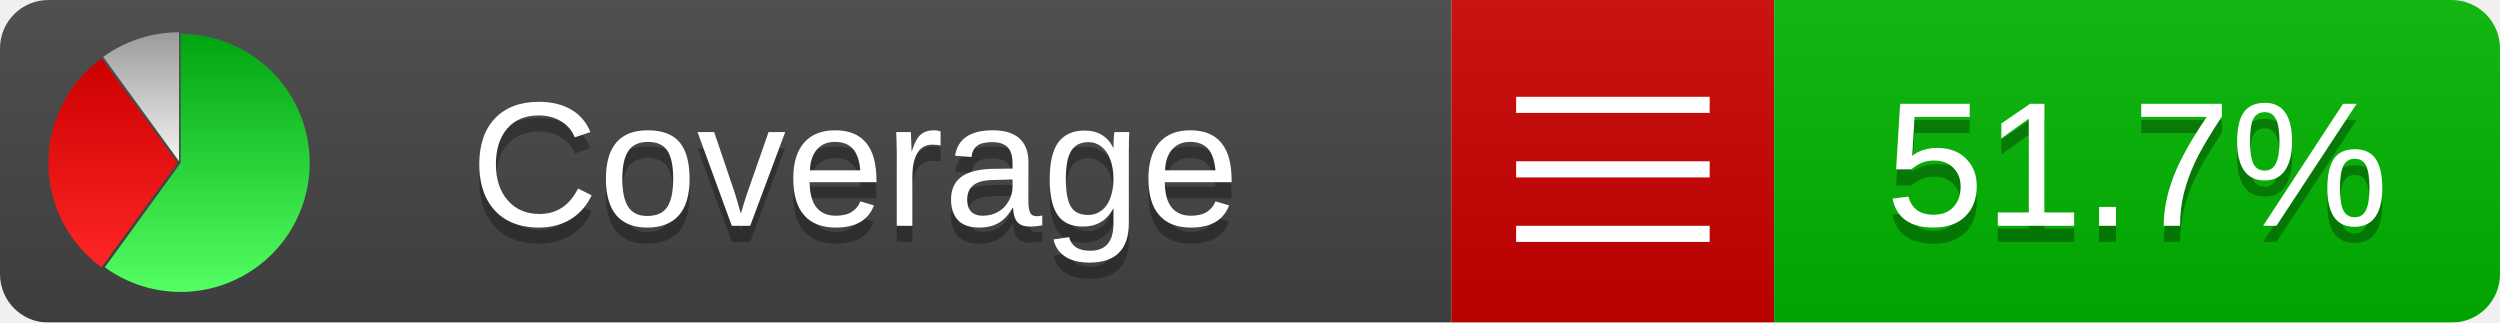
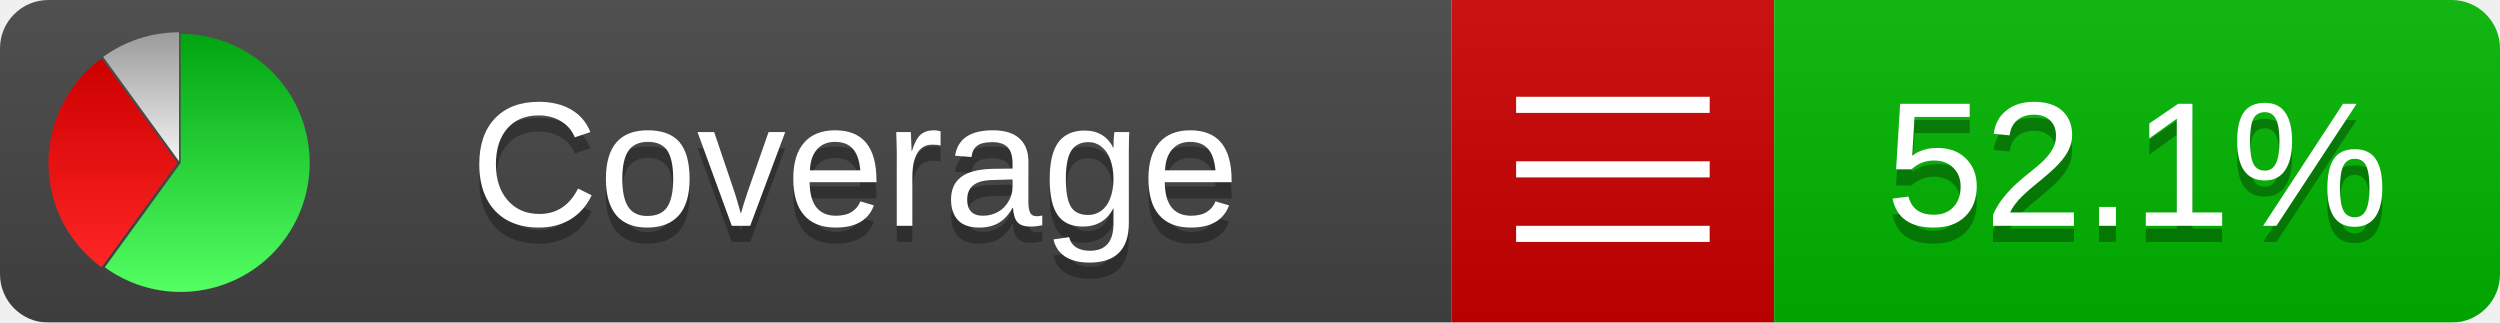
<svg xmlns="http://www.w3.org/2000/svg" xmlns:xlink="http://www.w3.org/1999/xlink" width="155" height="20">
  <style type="text/css">
          
            @keyframes fadeout {
              0 % { visibility: visible; opacity: 1; }
              40% { visibility: visible; opacity: 1; }
              50% { visibility: hidden; opacity: 0; }
              90% { visibility: hidden; opacity: 0; }
              100% { visibility: visible; opacity: 1; }
            }
            @keyframes fadein {
              0% { visibility: hidden; opacity: 0; }
              40% { visibility: hidden; opacity: 0; }
              50% { visibility: visible; opacity: 1; }
              90% { visibility: visible; opacity: 1; }
              100% { visibility: hidden; opacity: 0; }
            }
            .linecoverage {
                animation-duration: 10s;
                animation-name: fadeout;
                animation-iteration-count: infinite;
            }
            .branchcoverage {
                animation-duration: 10s;
                animation-name: fadein;
                animation-iteration-count: infinite;
            }
          
    </style>
  <defs>
    <linearGradient id="gradient" x2="0" y2="100%">
      <stop offset="0" stop-color="#bbb" stop-opacity=".1" />
      <stop offset="1" stop-opacity=".1" />
    </linearGradient>
    <linearGradient id="green" x2="0" y2="100%">
      <stop offset="0" stop-color="#00A410" />
      <stop offset="1" stop-color="#53FF63" />
    </linearGradient>
    <linearGradient id="red" x2="0" y2="100%">
      <stop offset="0" stop-color="#C00" />
      <stop offset="1" stop-color="#FF2525" />
    </linearGradient>
    <linearGradient id="gray" x2="0" y2="100%">
      <stop offset="0" stop-color="#9B9B9B" />
      <stop offset="1" stop-color="#F3F3F3" />
    </linearGradient>
    <mask id="mask">
      <rect width="155" height="20" rx="3" fill="#fff" />
    </mask>
    <g id="icon">
      <path style="fill:url(#green);" d="M205,202.5 l0,-200 a200,200 0 1,1 -117.558,361.803 z" />
      <path style="fill:url(#red);" d="M200,202.5 l-117.558,161.803 a200,200 0 0,1 0,-323.607 z" />
      <path style="fill:url(#gray);" d="M202.5,200 l-117.558,-161.803 a200,200 0 0,1 117.558,-38.196 z" />
    </g>
  </defs>
  <g mask="url(#mask)">
    <rect x="0" y="0" width="90" height="20" fill="#444" />
    <rect x="90" y="0" width="20" height="20" fill="#c00" />
    <rect x="110" y="0" width="45" height="20" fill="#00B600" />
    <rect x="0" y="0" width="155" height="20" fill="url(#gradient)" />
  </g>
  <g>
    <path class="" stroke="#fff" d="M94 6.5 h12 M94 10.5 h12 M94 14.5 h12" />
  </g>
  <g fill="#fff" text-anchor="middle" font-family="Verdana,Arial,Geneva,sans-serif" font-size="11">
    <a xlink:href="https://github.com/danielpalme/ReportGenerator" target="_top">
      <use xlink:href="#icon" transform="translate(3,2) scale(.04)" />
    </a>
    <text x="53" y="15" fill="#010101" fill-opacity=".3">Coverage</text>
    <text x="53" y="14" fill="#fff">Coverage</text>
-     <text class="" x="132.5" y="15" fill="#010101" fill-opacity=".3">51.7%</text>
-     <text class="" x="132.5" y="14">51.7%</text>
+     <text class="" x="132.5" y="15" fill="#010101" fill-opacity=".3">52.1%</text>
+     <text class="" x="132.5" y="14">52.1%</text>
  </g>
  <g>
    <rect class="" x="90" y="0" width="65" height="20" fill-opacity="0" />
  </g>
</svg>
